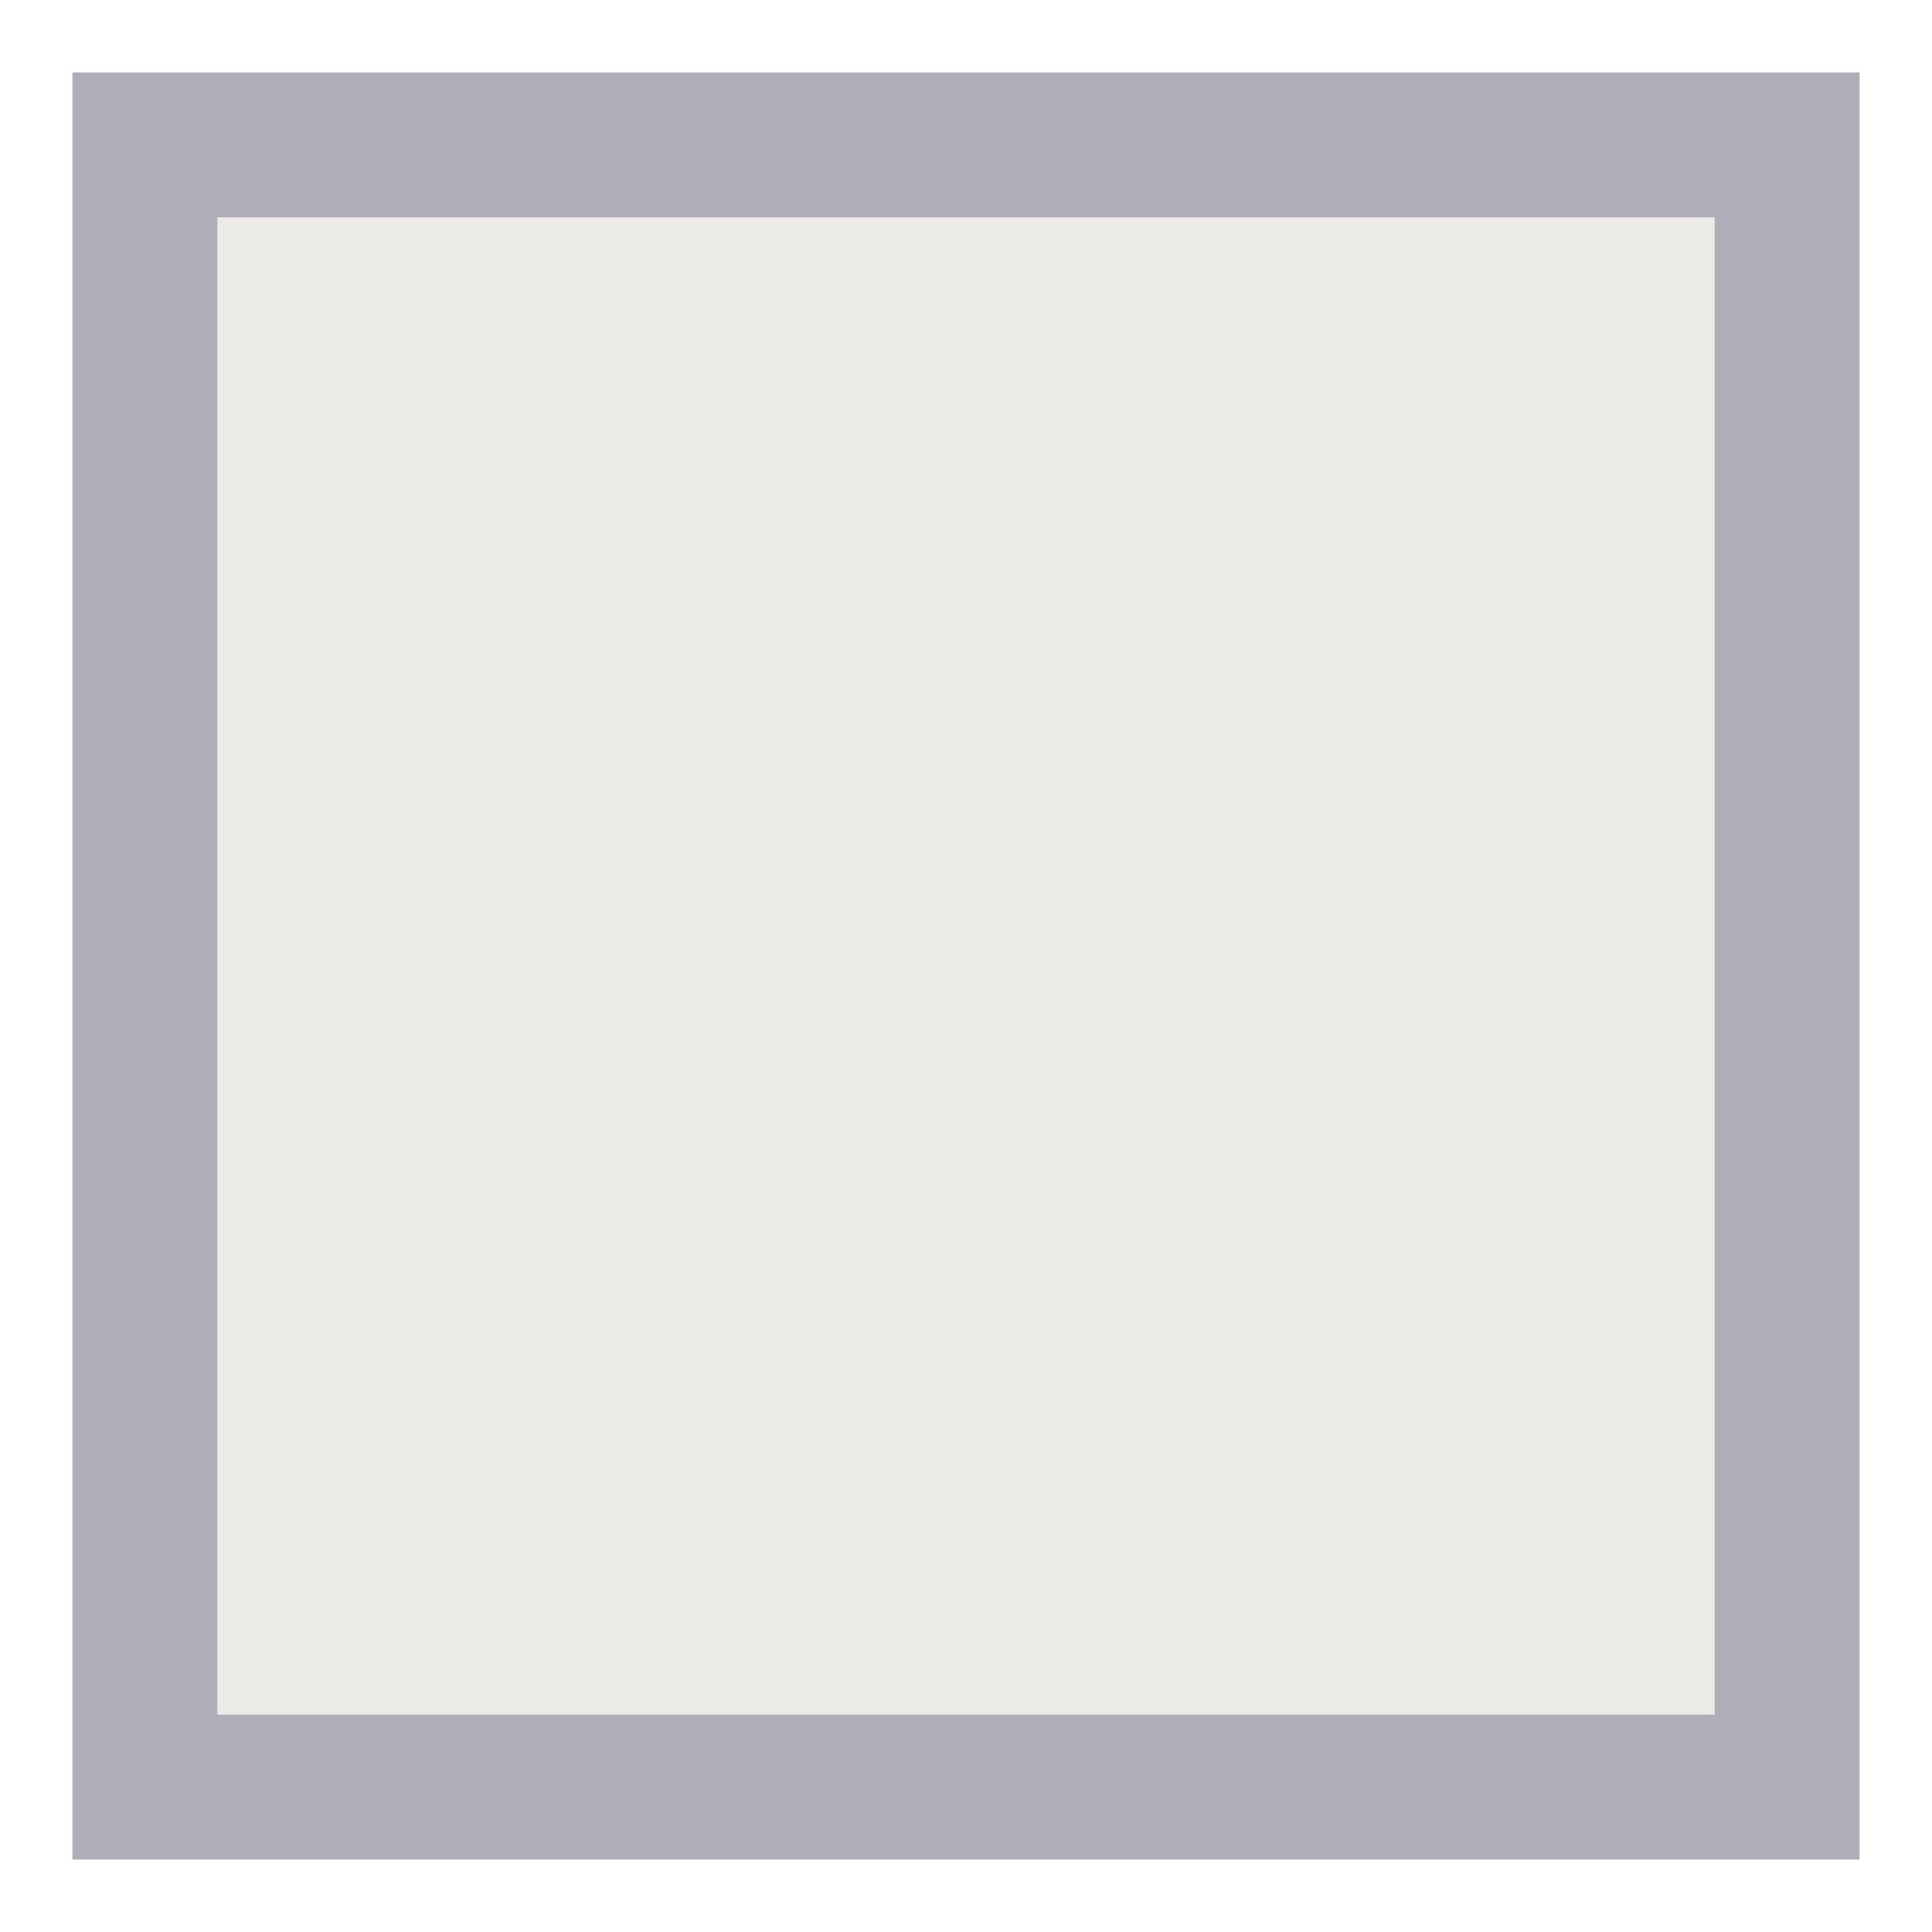
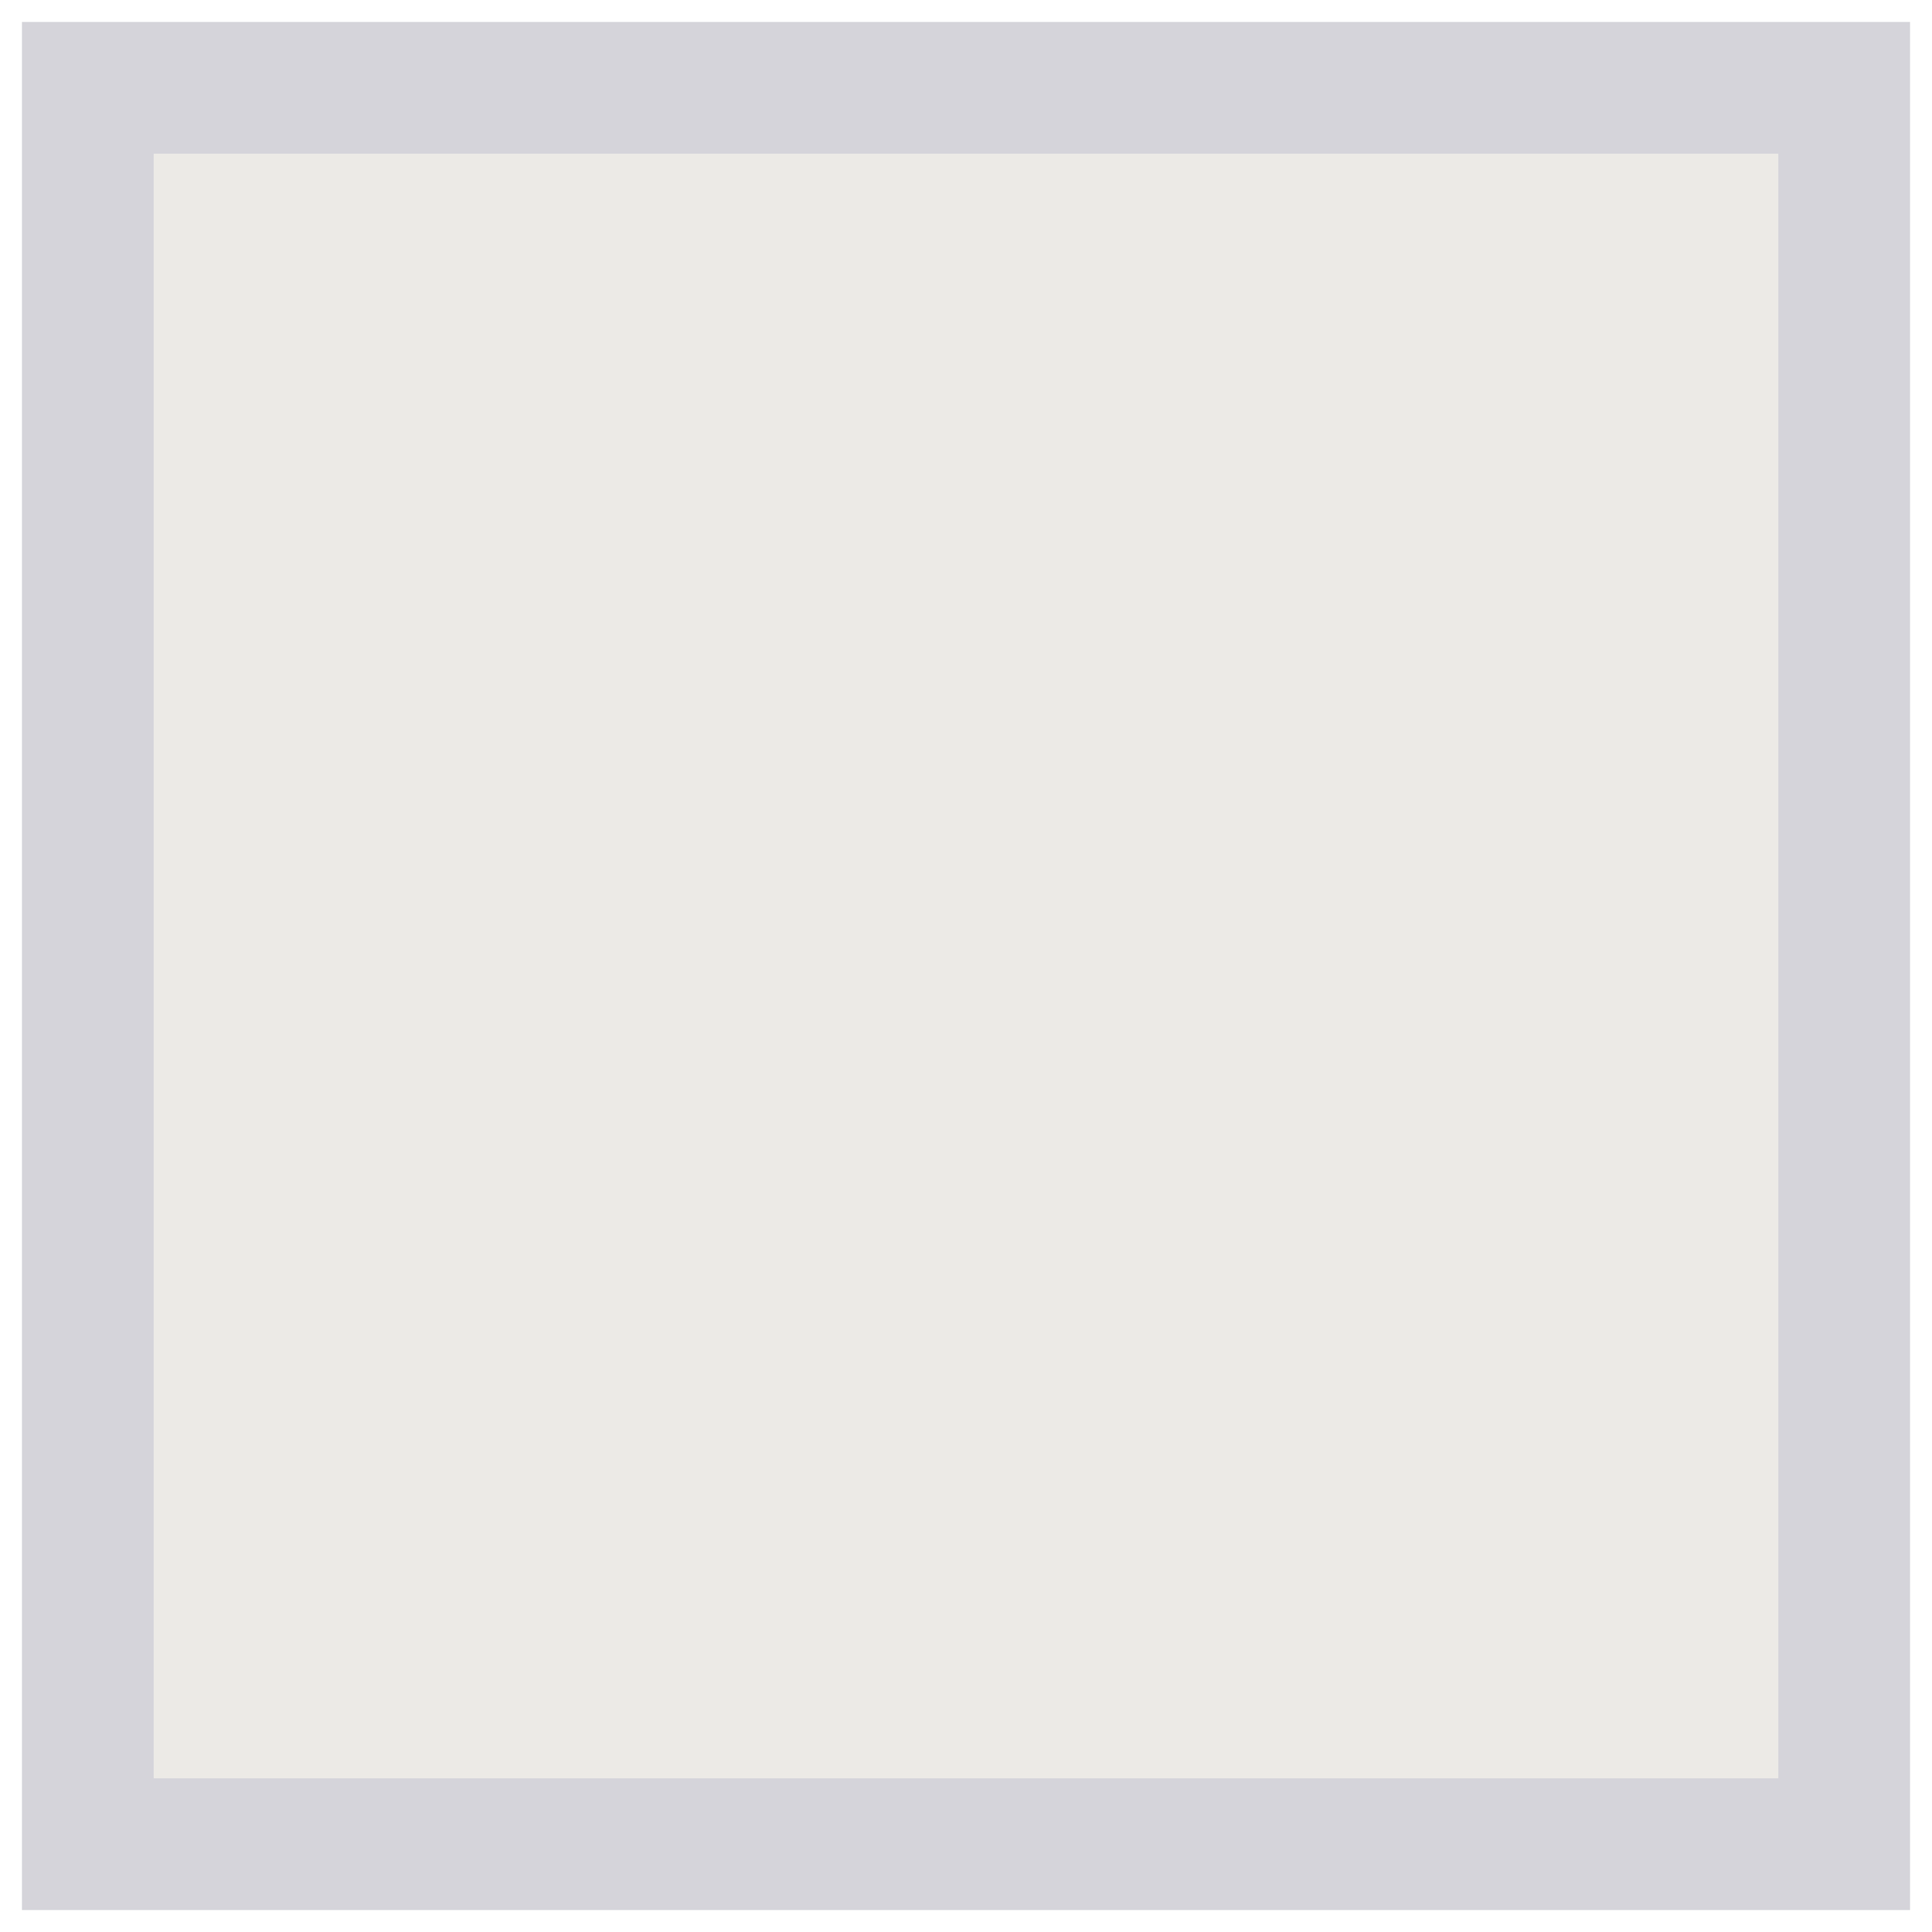
- <svg xmlns="http://www.w3.org/2000/svg" width="20" height="20" viewBox="0 0 20 20">
-   <rect x="1.5" y="1.5" width="17" height="17" fill="#ECEAE6" stroke="#AEADB8" stroke-width="1.5" />
+ <svg xmlns="http://www.w3.org/2000/svg" width="22" height="22" viewBox="0 0 22 22">
+   <rect x="1" y="1" width="20" height="20" fill="#ECEAE6" stroke="#D5D4DA" stroke-width="1.5" />
</svg>
